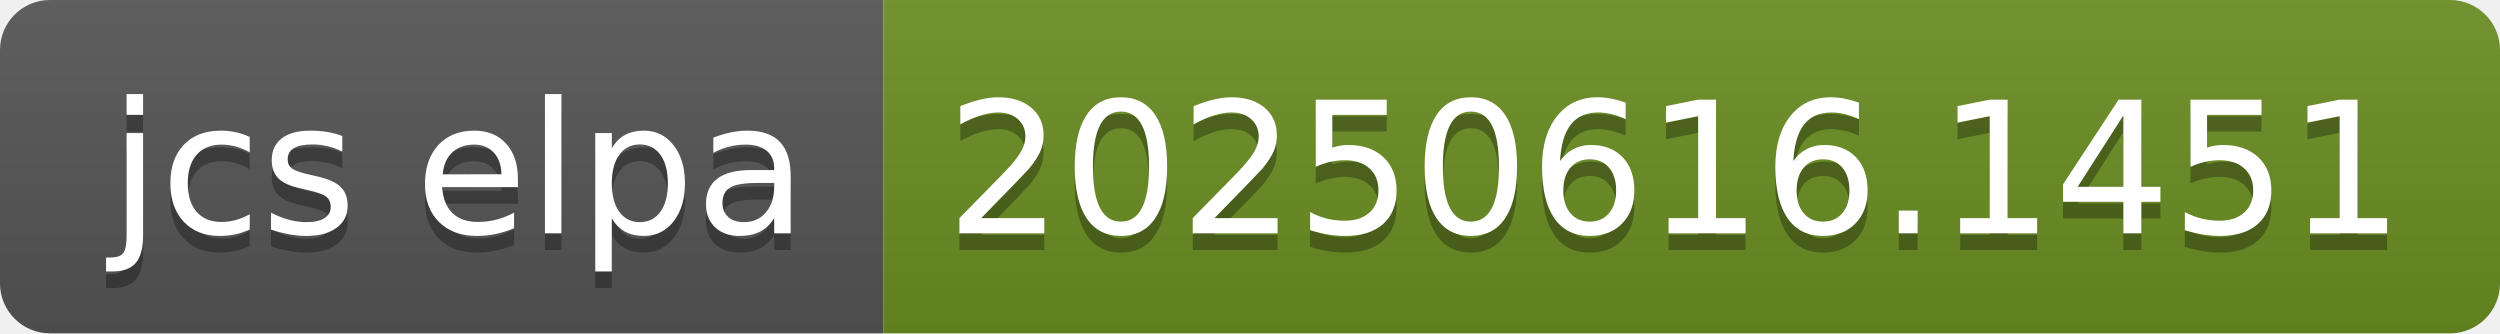
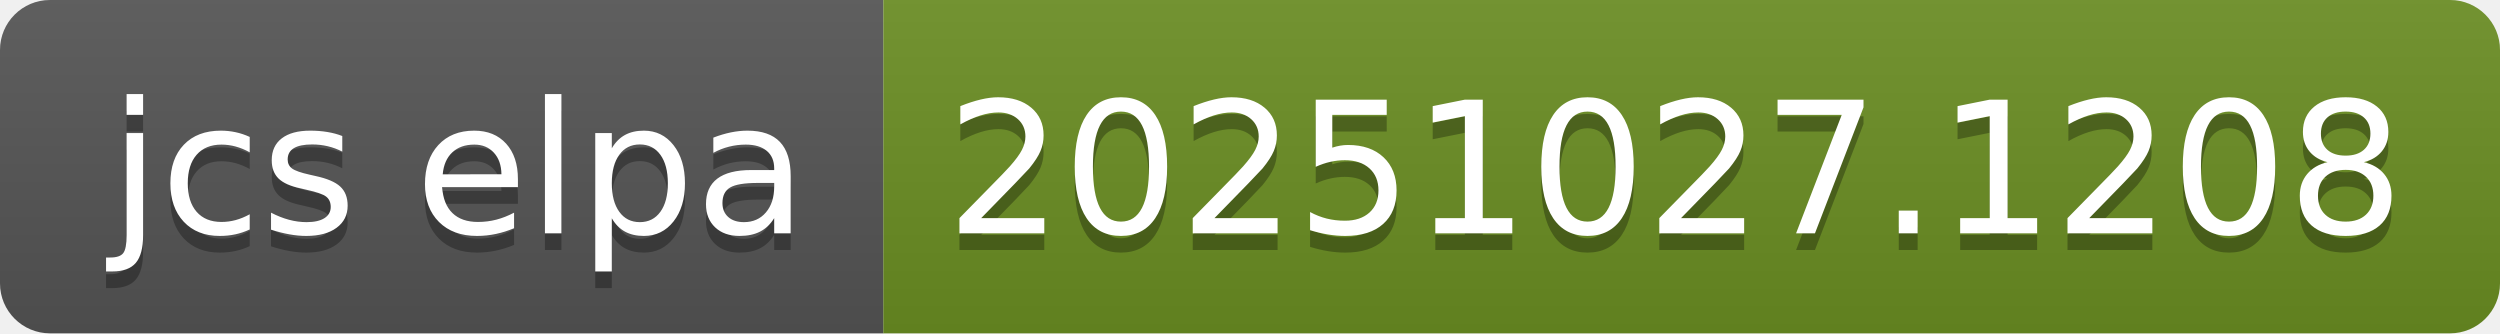
- <svg xmlns="http://www.w3.org/2000/svg" width="150" height="20" role="img" aria-label="jcs elpa: 20250616.1451">
+ <svg xmlns="http://www.w3.org/2000/svg" width="150" height="20" role="img" aria-label="jcs elpa: 20251027.1208">
  <linearGradient id="s" x2="0" y2="100%">
    <stop offset="0" stop-color="#bbb" stop-opacity=".1" />
    <stop offset="1" stop-opacity=".1" />
  </linearGradient>
  <clipPath id="r">
    <rect width="150" height="20" rx="3" fill="#fff" />
  </clipPath>
  <g clip-path="url(#r)">
    <rect width="53" height="20" fill="#555" />
    <rect x="53" width="97" height="20" fill="#6b8e23" />
    <rect width="150" height="20" fill="url(#s)" />
  </g>
  <g fill="#fff" text-anchor="middle" font-family="Verdana,Geneva,DejaVu Sans,sans-serif" text-rendering="geometricPrecision" font-size="110">
    <text aria-hidden="true" x="275" y="150" fill="#010101" fill-opacity=".3" transform="scale(.1)" textLength="430">jcs elpa</text>
    <text x="275" y="140" transform="scale(.1)" fill="#fff" textLength="430">jcs elpa</text>
-     <text aria-hidden="true" x="1005" y="150" fill="#010101" fill-opacity=".3" transform="scale(.1)" textLength="870">20250616.1451</text>
-     <text x="1005" y="140" transform="scale(.1)" fill="#fff" textLength="870">20250616.1451</text>
+     <text aria-hidden="true" x="1005" y="150" fill="#010101" fill-opacity=".3" transform="scale(.1)" textLength="870">20251027.1208</text>
+     <text x="1005" y="140" transform="scale(.1)" fill="#fff" textLength="870">20251027.1208</text>
  </g>
</svg>
